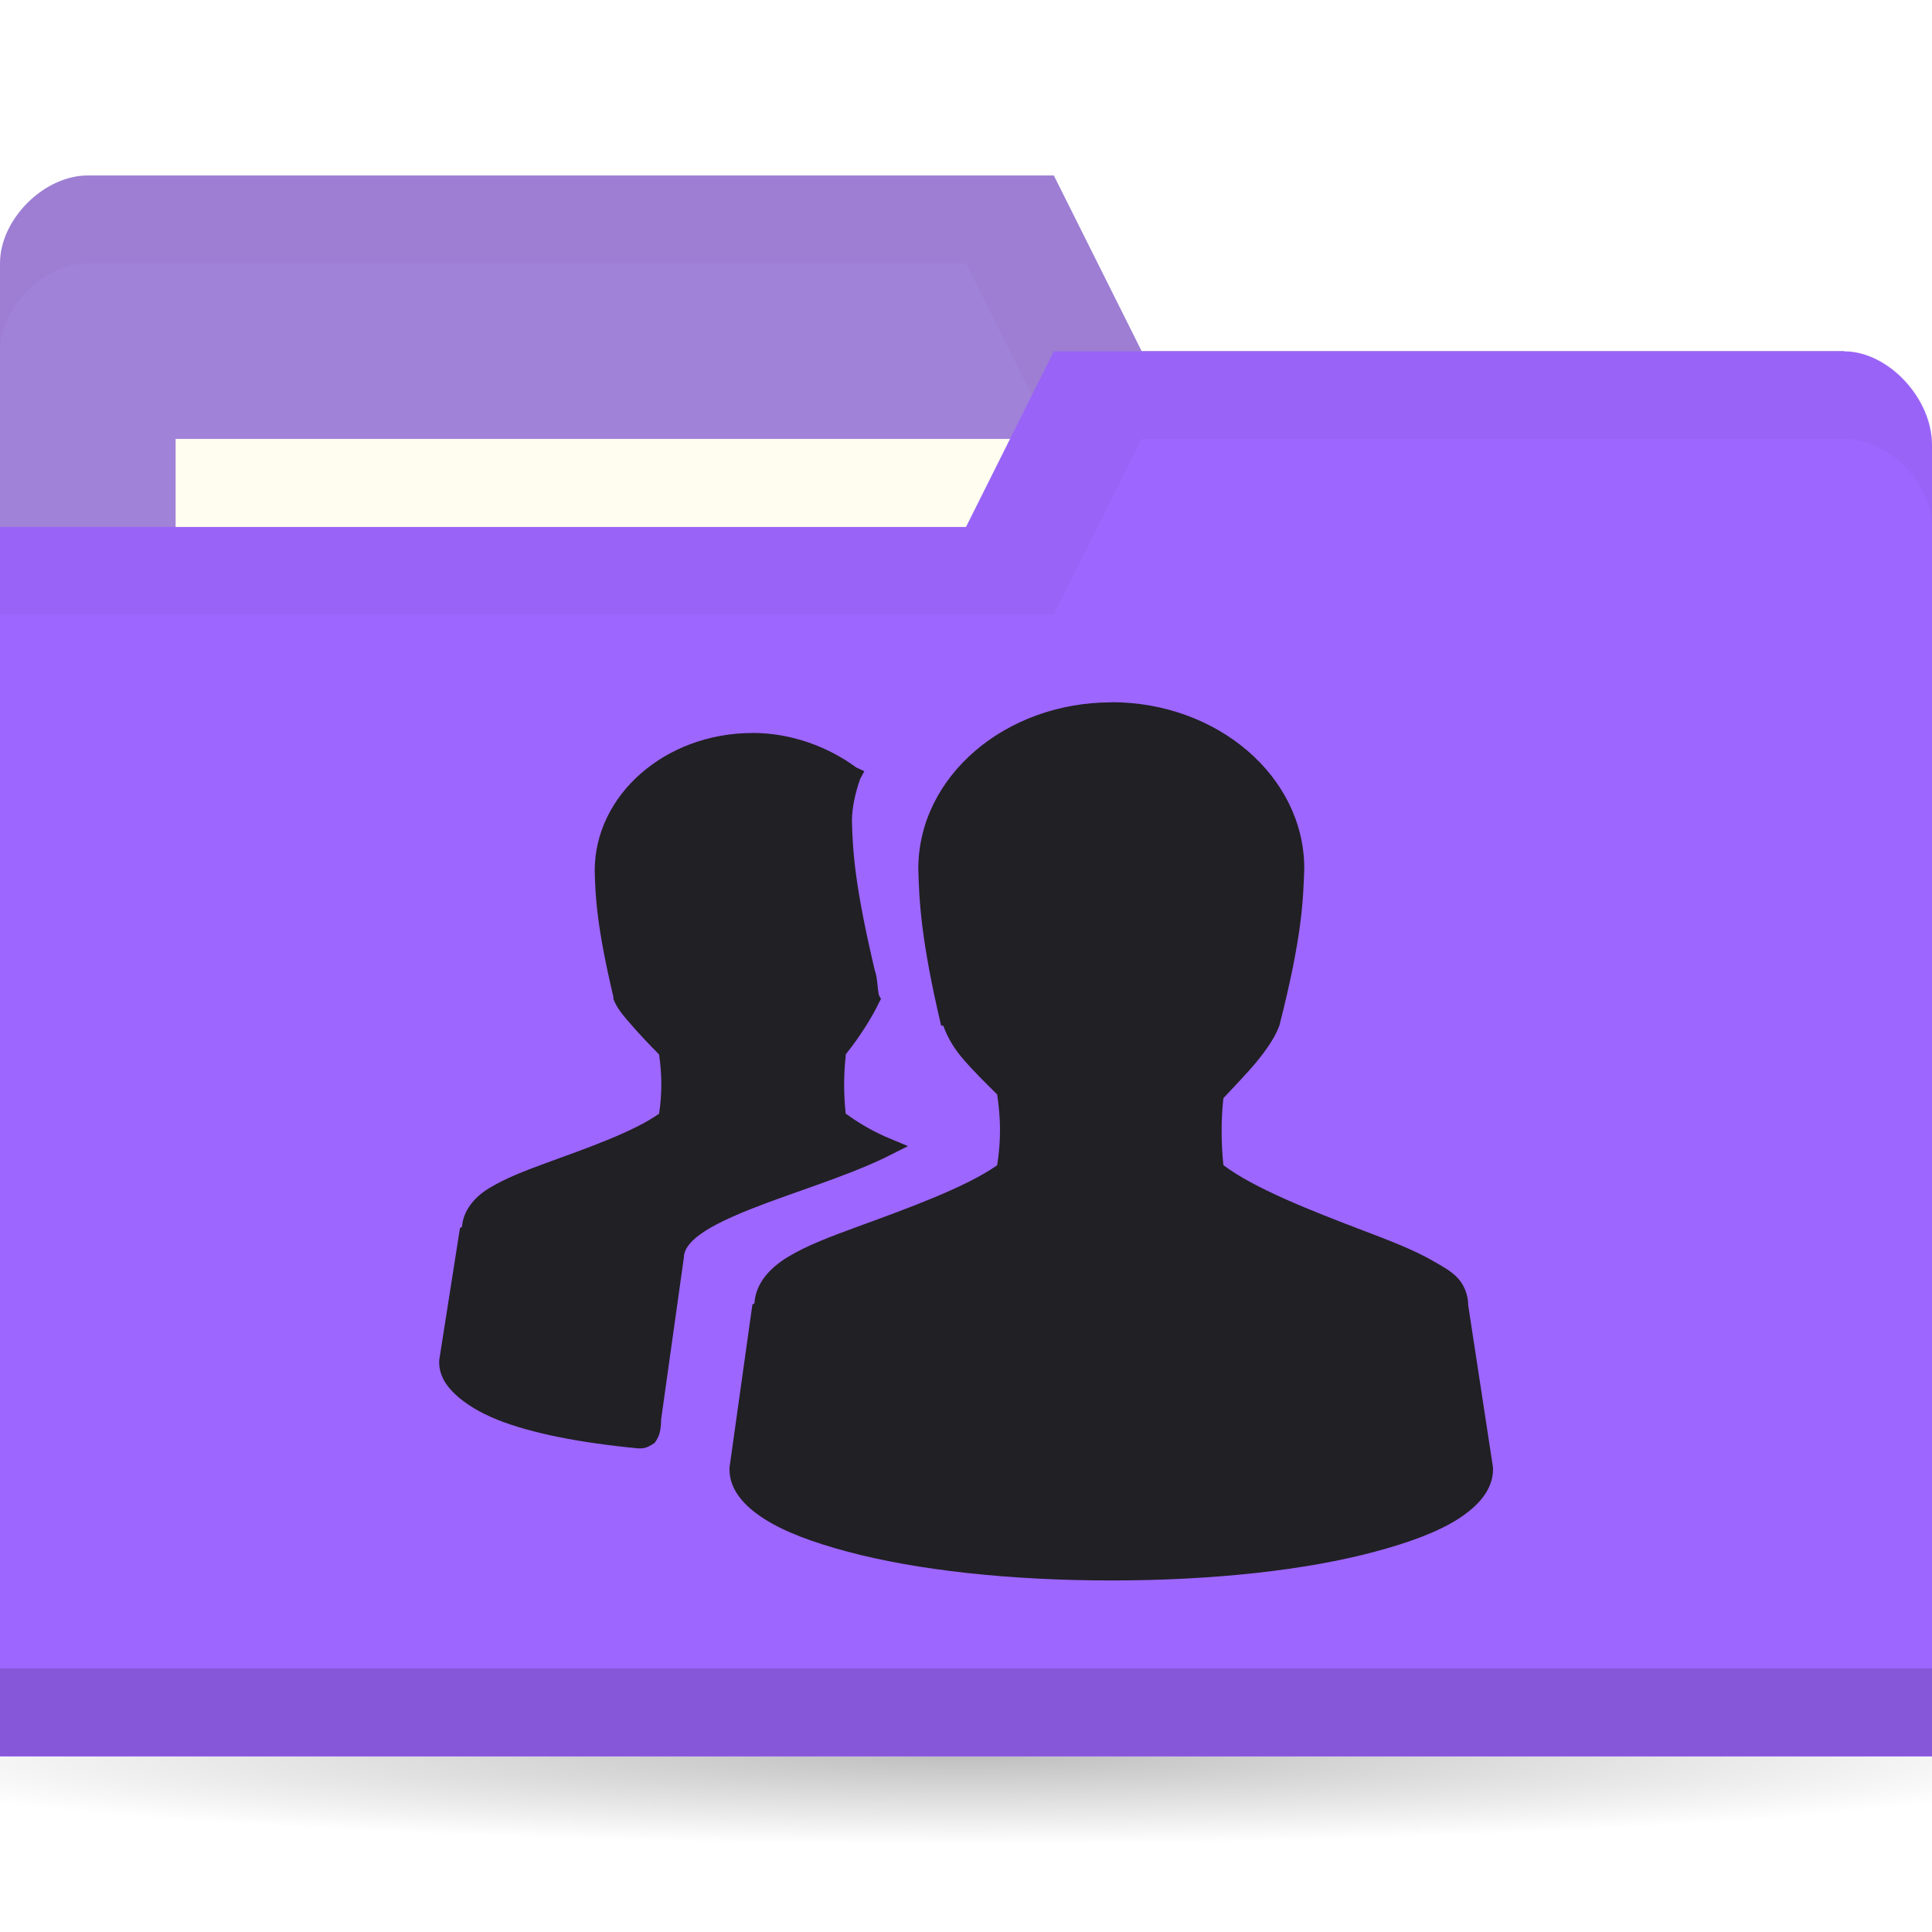
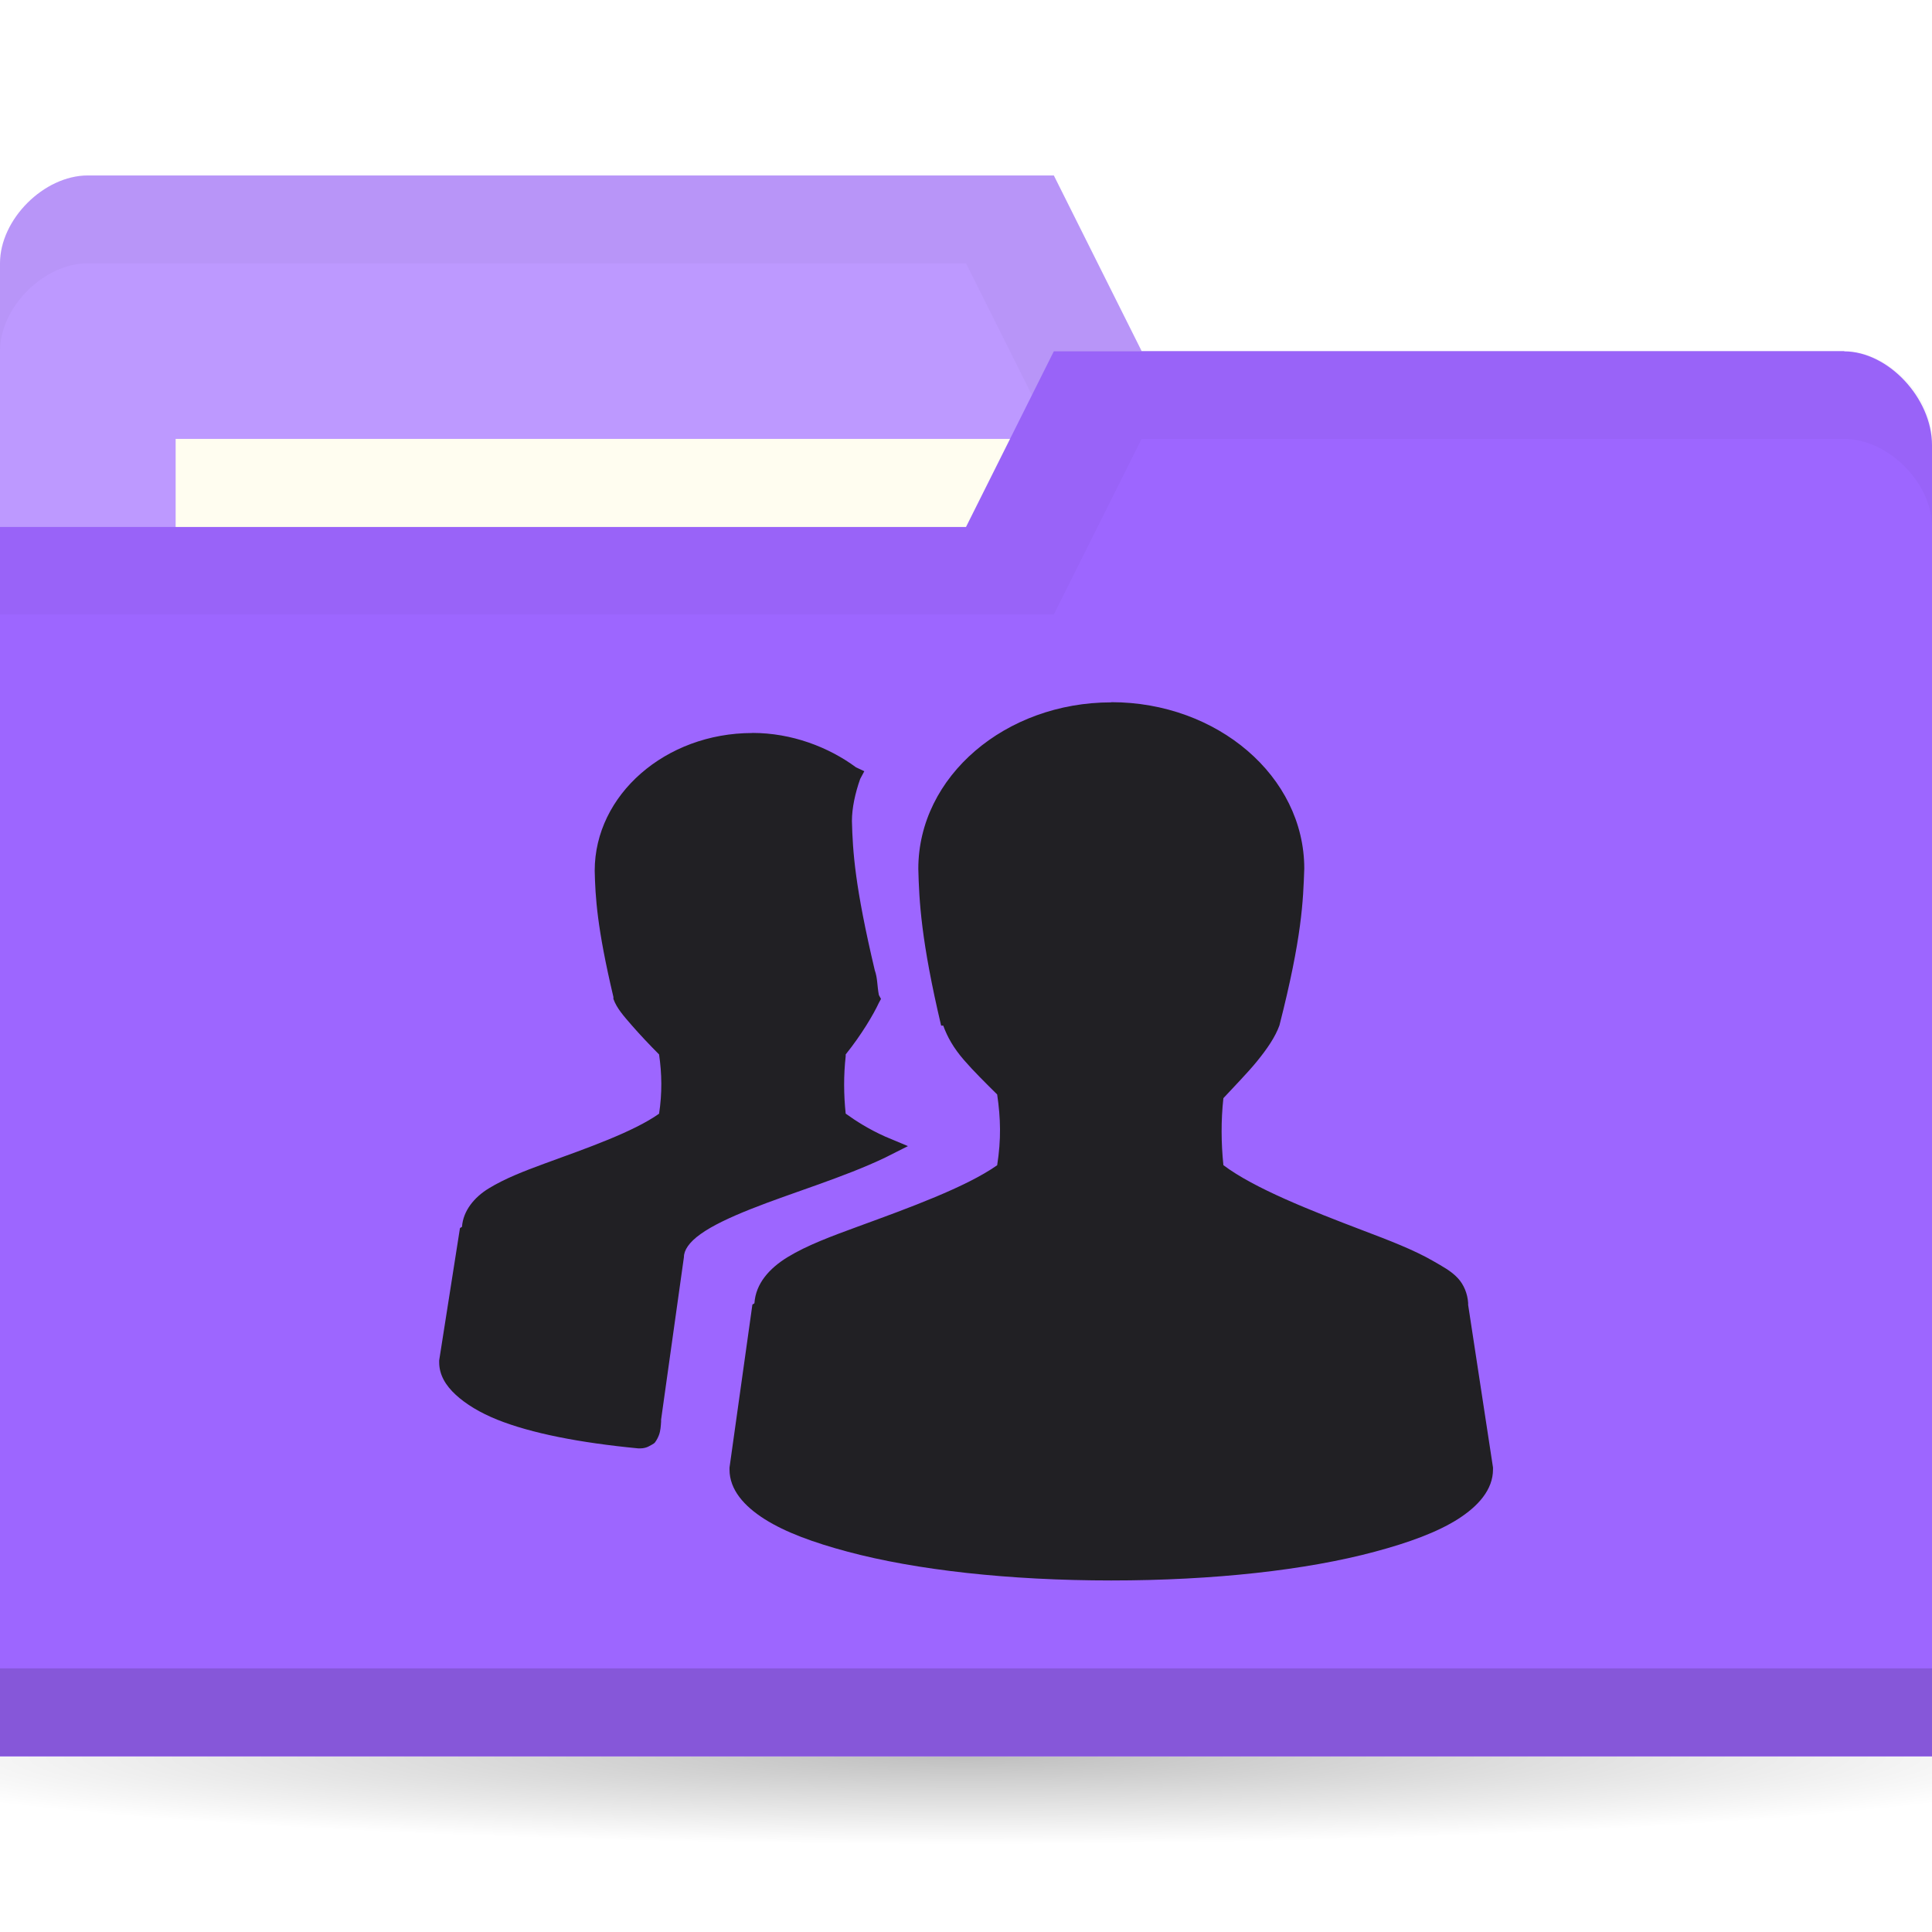
<svg xmlns="http://www.w3.org/2000/svg" viewBox="0 0 22 22">
  <defs>
    <radialGradient id="radialGradient3766" cx="11" cy="19" r="11" gradientTransform="matrix(1,0,0,0.09090909,0,17.27273)" gradientUnits="userSpaceOnUse">
      <stop style="stop-color:#000;stop-opacity:1" />
      <stop offset="1" style="stop-color:#000;stop-opacity:0" />
    </radialGradient>
  </defs>
  <g transform="translate(0,-1030.362)">
    <path d="m 22 19 c 0 0.552 -4.925 1 -11 1 -6.075 0 -11 -0.448 -11 -1 0 -0.552 4.925 -1 11 -1 6.075 0 11 0.448 11 1 z" transform="matrix(1.181818,0,0,1,-2,1031.362)" style="fill:url(#radialGradient3766);opacity:0.25;fill-opacity:1;stroke:none" />
-     <path d="m 0 1033.36 0 14 22 0 0 -7 -1 -6 -8 0 -1 -2 -11 0 c -0.5 0 -1 0.5 -1 1 z" style="fill:#A182D9;fill-opacity:1;stroke:none" />
+     <path d="m 0 1033.36 0 14 22 0 0 -7 -1 -6 -8 0 -1 -2 -11 0 c -0.5 0 -1 0.5 -1 1 z" style="fill:#BD99FF;fill-opacity:1;stroke:none" />
    <path d="m 1 1032.36 c -0.5 0 -1 0.5 -1 1 l 0 1 c 0 -0.5 0.5 -1 1 -1 l 10 0 1 2 9 0 0 6 0 -1 0 -6 -8 0 -1 -2 z" style="fill:#000;opacity:0.03;fill-opacity:1;stroke:none" />
    <rect width="10" height="4" x="2" y="1035.36" style="fill:#fffdf0;fill-opacity:1;stroke:none" />
    <path d="m 22 1035.43 0 14.933 -22 0 0 -14 11 0 1 -2 9 0 c 0.5 0 1 0.533 1 1.067 z" style="fill:#9d66ff;fill-opacity:1;stroke:none" />
    <path d="m 0 1049.36 0 1 22 0 0 -1 z" style="fill:#000;opacity:0.15;fill-opacity:1;stroke:none" />
    <path d="m 12 1034.36 -1 2 -11 0 0 1 12 0 1 -2 8 0 c 0.5 0 1 0.5 1 1 l 0 -1 c 0 -0.5 -0.5 -1 -1 -1 z" style="fill:#000;opacity:0.03;fill-opacity:1;stroke:none" />
    <path d="m 12.654 1038.36 c -1.204 0 -2.197 0.842 -2.197 1.895 0.009 0.361 0.031 0.819 0.26 1.786 l 0.024 0 c 0.046 0.128 0.117 0.255 0.236 0.392 0.106 0.123 0.248 0.263 0.378 0.392 0.04 0.273 0.046 0.512 0 0.806 -0.357 0.25 -1 0.484 -1.583 0.697 -0.303 0.111 -0.582 0.214 -0.803 0.349 -0.211 0.129 -0.363 0.303 -0.378 0.523 -0.001 0.01 -0.024 0.011 -0.024 0.022 l -0.26 1.852 0 0.022 c 0 0.229 0.166 0.417 0.402 0.566 0.236 0.149 0.556 0.266 0.945 0.37 0.778 0.208 1.834 0.327 3 0.327 1.166 0 2.222 -0.118 3 -0.327 0.389 -0.104 0.709 -0.221 0.945 -0.37 c 0.236 -0.15 0.402 -0.338 0.402 -0.567 l 0 -0.022 -0.283 -1.852 c 0 -0.01 0 -0.015 0 -0.022 -0.007 -0.105 -0.048 -0.208 -0.118 -0.283 -0.075 -0.081 -0.174 -0.133 -0.283 -0.196 -0.22 -0.127 -0.5 -0.234 -0.803 -0.349 -0.588 -0.224 -1.231 -0.476 -1.583 -0.741 -0.026 -0.253 -0.028 -0.51 0 -0.763 0.127 -0.138 0.269 -0.281 0.378 -0.414 0.121 -0.148 0.212 -0.282 0.26 -0.414 0.258 -1.01 0.27 -1.418 0.283 -1.786 0 -1.053 -0.993 -1.895 -2.197 -1.895 z m -4.087 0.349 c -0.989 0 -1.795 0.704 -1.795 1.568 0.007 0.296 0.025 0.644 0.213 1.438 l 0 0.022 c 0.038 0.106 0.114 0.191 0.213 0.305 0.087 0.1 0.202 0.222 0.307 0.327 0.032 0.219 0.036 0.44 0 0.675 -0.292 0.207 -0.821 0.392 -1.299 0.566 -0.248 0.091 -0.457 0.173 -0.638 0.283 -0.171 0.104 -0.293 0.258 -0.307 0.436 -0.001 0.01 -0.024 0.011 -0.024 0.022 l -0.236 1.502 l 0 0.022 c 0 0.141 0.073 0.264 0.189 0.37 0.116 0.107 0.276 0.204 0.472 0.283 0.387 0.155 0.939 0.263 1.606 0.327 l 0.024 0 c 0.036 0 0.072 -0.01 0.094 -0.022 0.027 -0.016 0.059 -0.029 0.071 -0.044 0.023 -0.031 0.037 -0.06 0.047 -0.087 0.018 -0.048 0.021 -0.104 0.024 -0.152 0 -0.01 0 -0.015 0 -0.022 l 0.26 -1.852 c 0 -0.076 0.057 -0.167 0.189 -0.261 0.132 -0.095 0.333 -0.19 0.567 -0.283 0.468 -0.187 1.061 -0.361 1.535 -0.588 l 0.26 -0.131 -0.26 -0.109 c -0.187 -0.084 -0.331 -0.176 -0.449 -0.261 -0.023 -0.215 -0.024 -0.439 0 -0.653 0.001 -0.01 -0.001 -0.015 0 -0.021 0.18 -0.224 0.317 -0.456 0.378 -0.588 l 0.024 -0.044 -0.024 -0.044 c -0.021 -0.108 -0.014 -0.19 -0.047 -0.283 -0.226 -0.955 -0.251 -1.349 -0.26 -1.699 0 -0.147 0.037 -0.318 0.094 -0.479 l 0.047 -0.088 -0.094 -0.044 c -0.315 -0.232 -0.733 -0.392 -1.181 -0.392 z" style="fill:#212024;opacity:1;fill-opacity:1;color:#000" />
  </g>
</svg>
